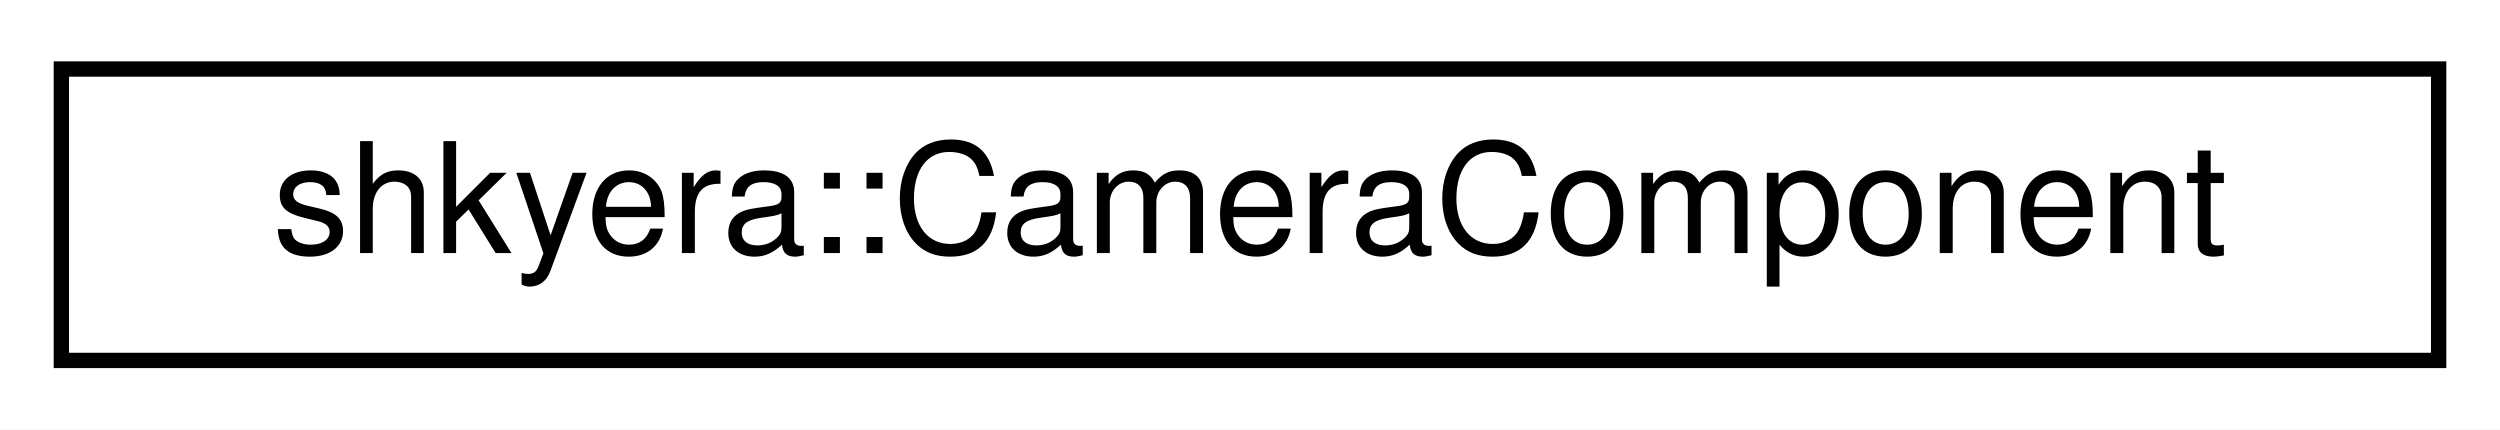
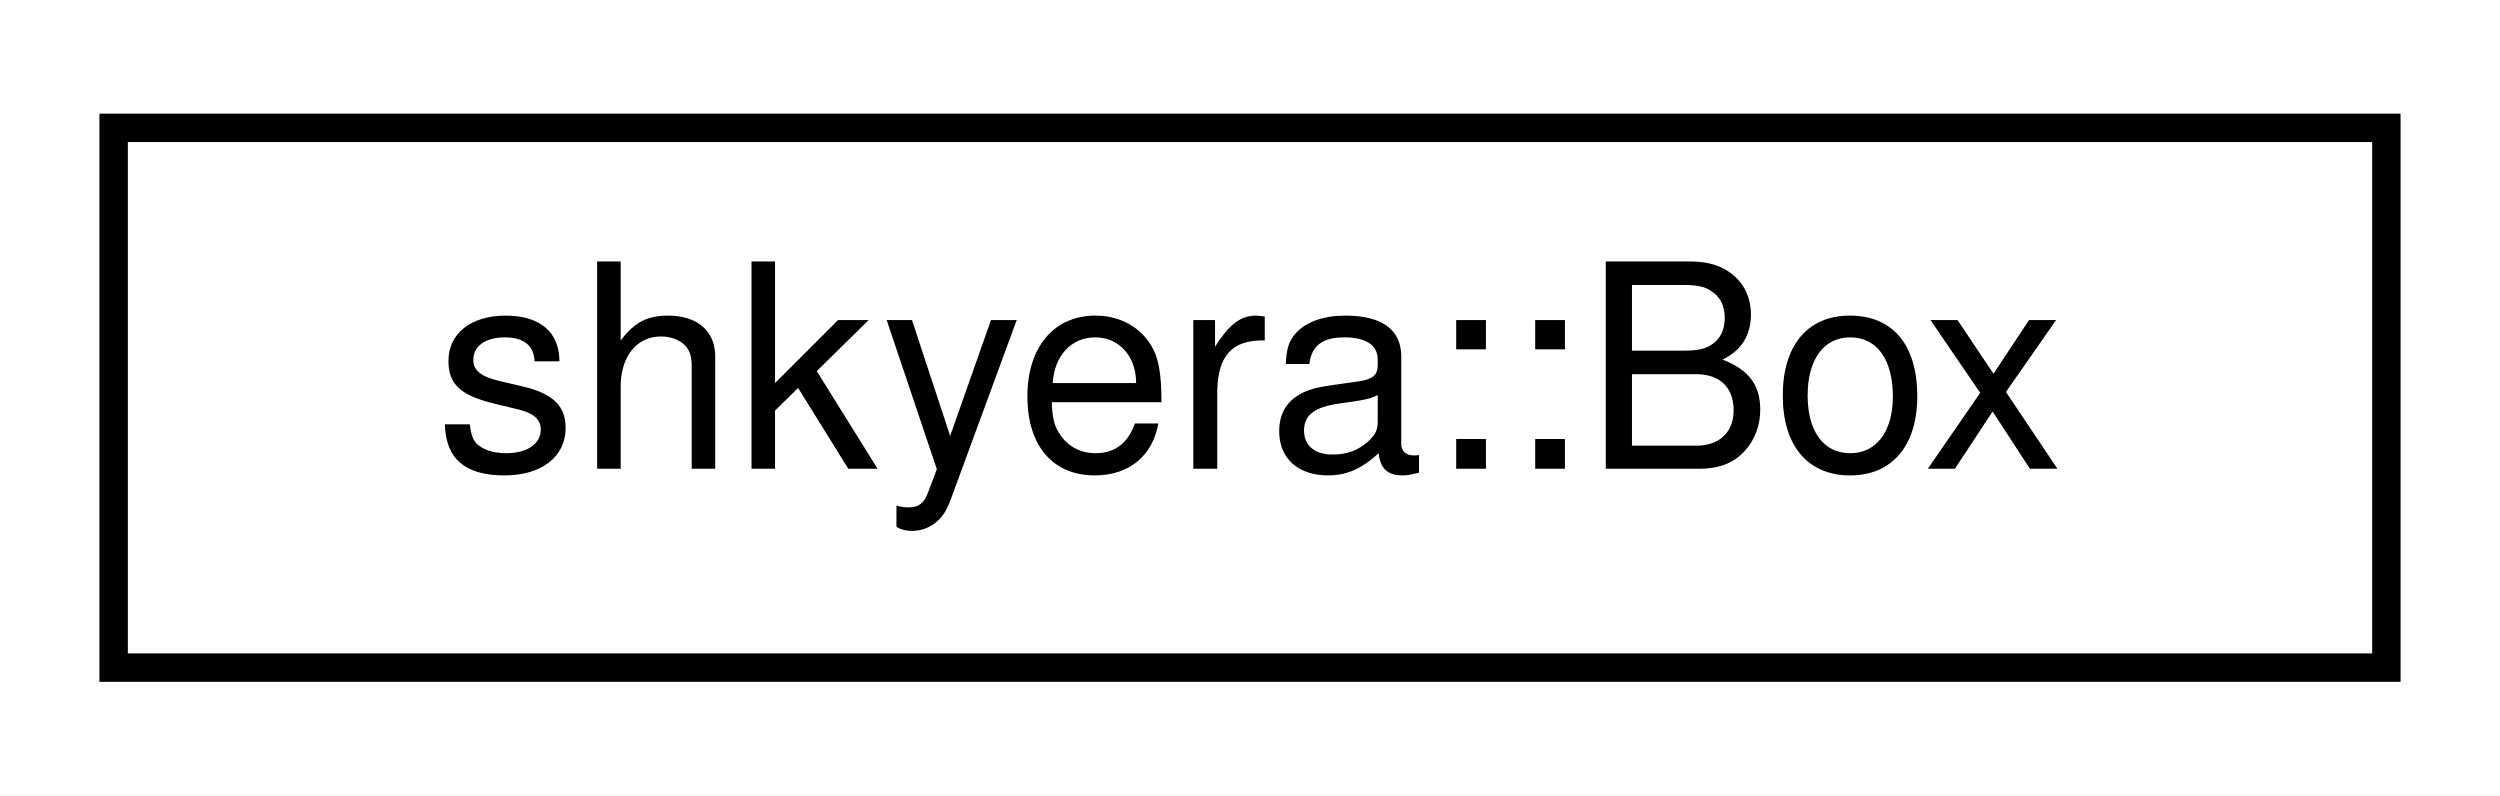
- <svg xmlns="http://www.w3.org/2000/svg" xmlns:xlink="http://www.w3.org/1999/xlink" width="163pt" height="28pt" viewBox="0.00 0.00 163.00 28.00">
+ <svg xmlns="http://www.w3.org/2000/svg" xmlns:xlink="http://www.w3.org/1999/xlink" width="88pt" height="28pt" viewBox="0.00 0.00 88.00 28.00">
  <g id="graph0" class="graph" transform="scale(1 1) rotate(0) translate(4 24)">
-     <polygon fill="white" stroke="transparent" points="-4,4 -4,-24 159,-24 159,4 -4,4" />
+     <polygon fill="white" stroke="transparent" points="-4,4 -4,-24 84,-24 84,4 -4,4" />
    <g id="node1" class="node">
      <g id="a_node1">
-         <a xlink:href="classshkyera_1_1_camera_component.html" target="_top" xlink:title=" ">
-           <polygon fill="white" stroke="black" points="0,-0.5 0,-19.5 155,-19.5 155,-0.5 0,-0.5" />
-           <text text-anchor="middle" x="77.5" y="-7.5" font-family="Helvetica,sans-Serif" font-size="10.00">shkyera::CameraComponent</text>
+         <a xlink:href="structshkyera_1_1_box.html" target="_top" xlink:title=" ">
+           <polygon fill="white" stroke="black" points="0,-0.5 0,-19.5 80,-19.5 80,-0.5 0,-0.5" />
+           <text text-anchor="middle" x="40" y="-7.5" font-family="Helvetica,sans-Serif" font-size="10.00">shkyera::Box</text>
        </a>
      </g>
    </g>
  </g>
</svg>
